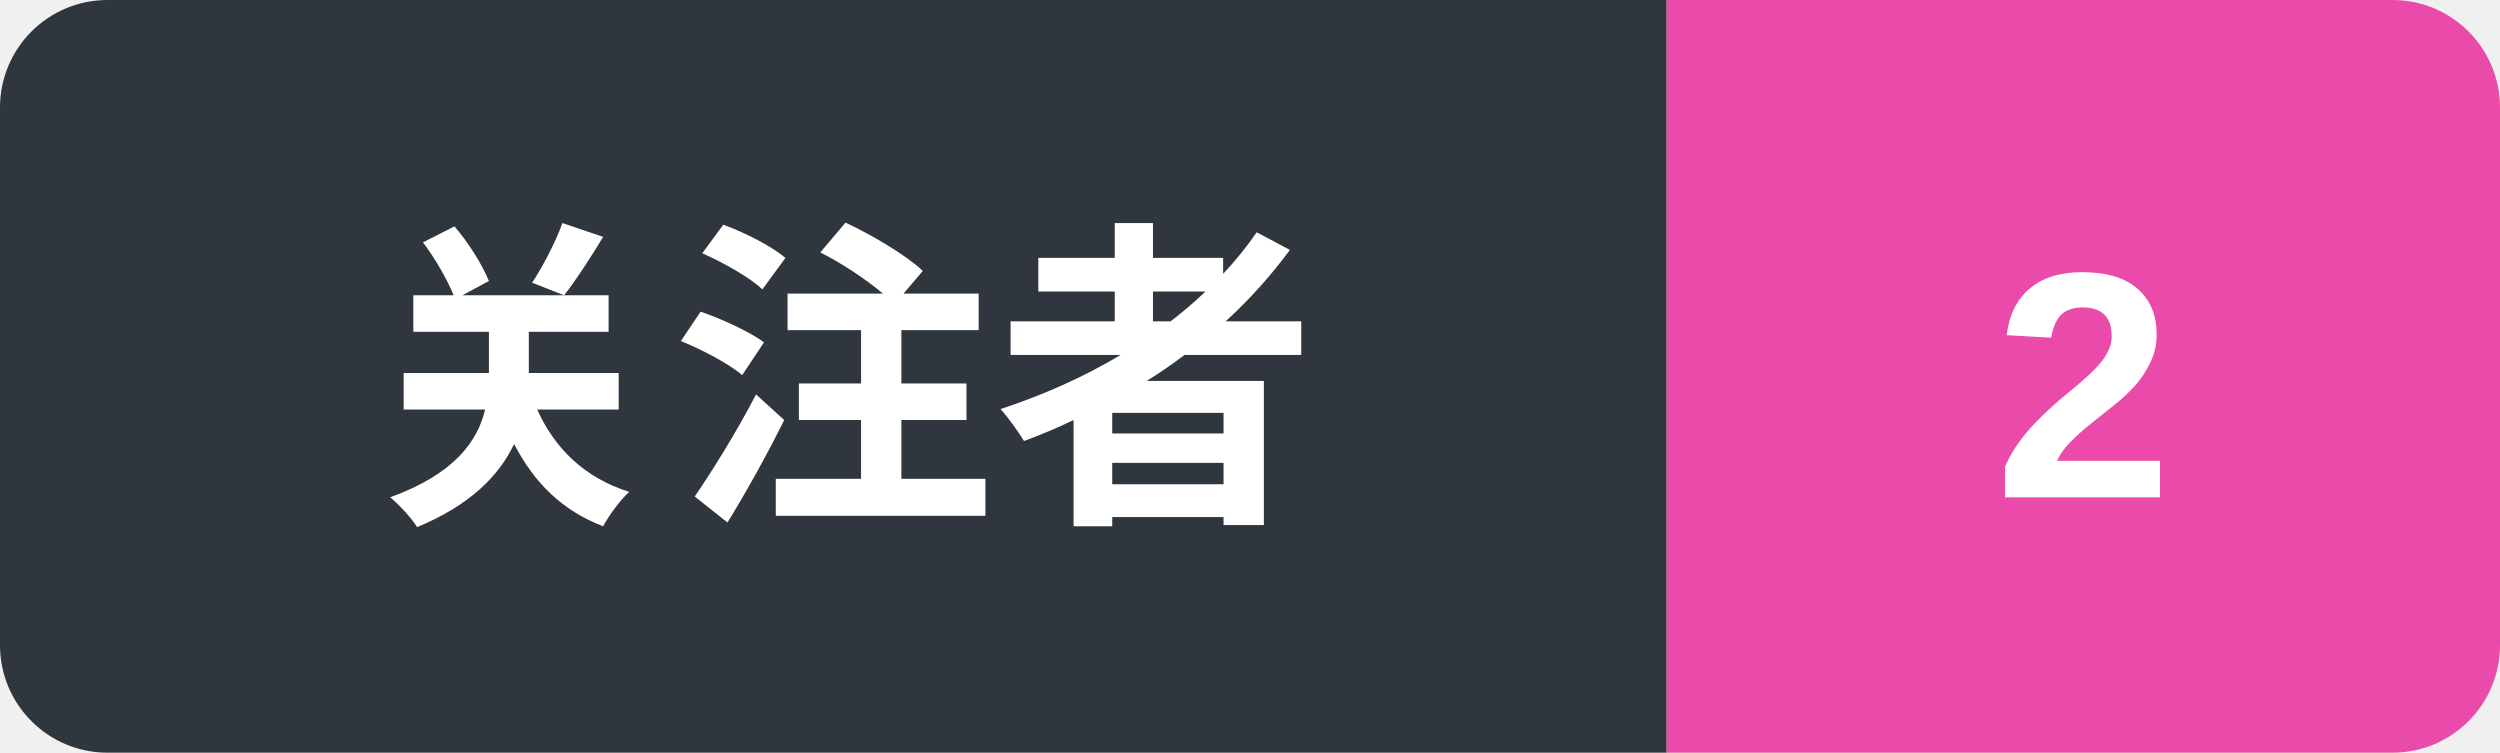
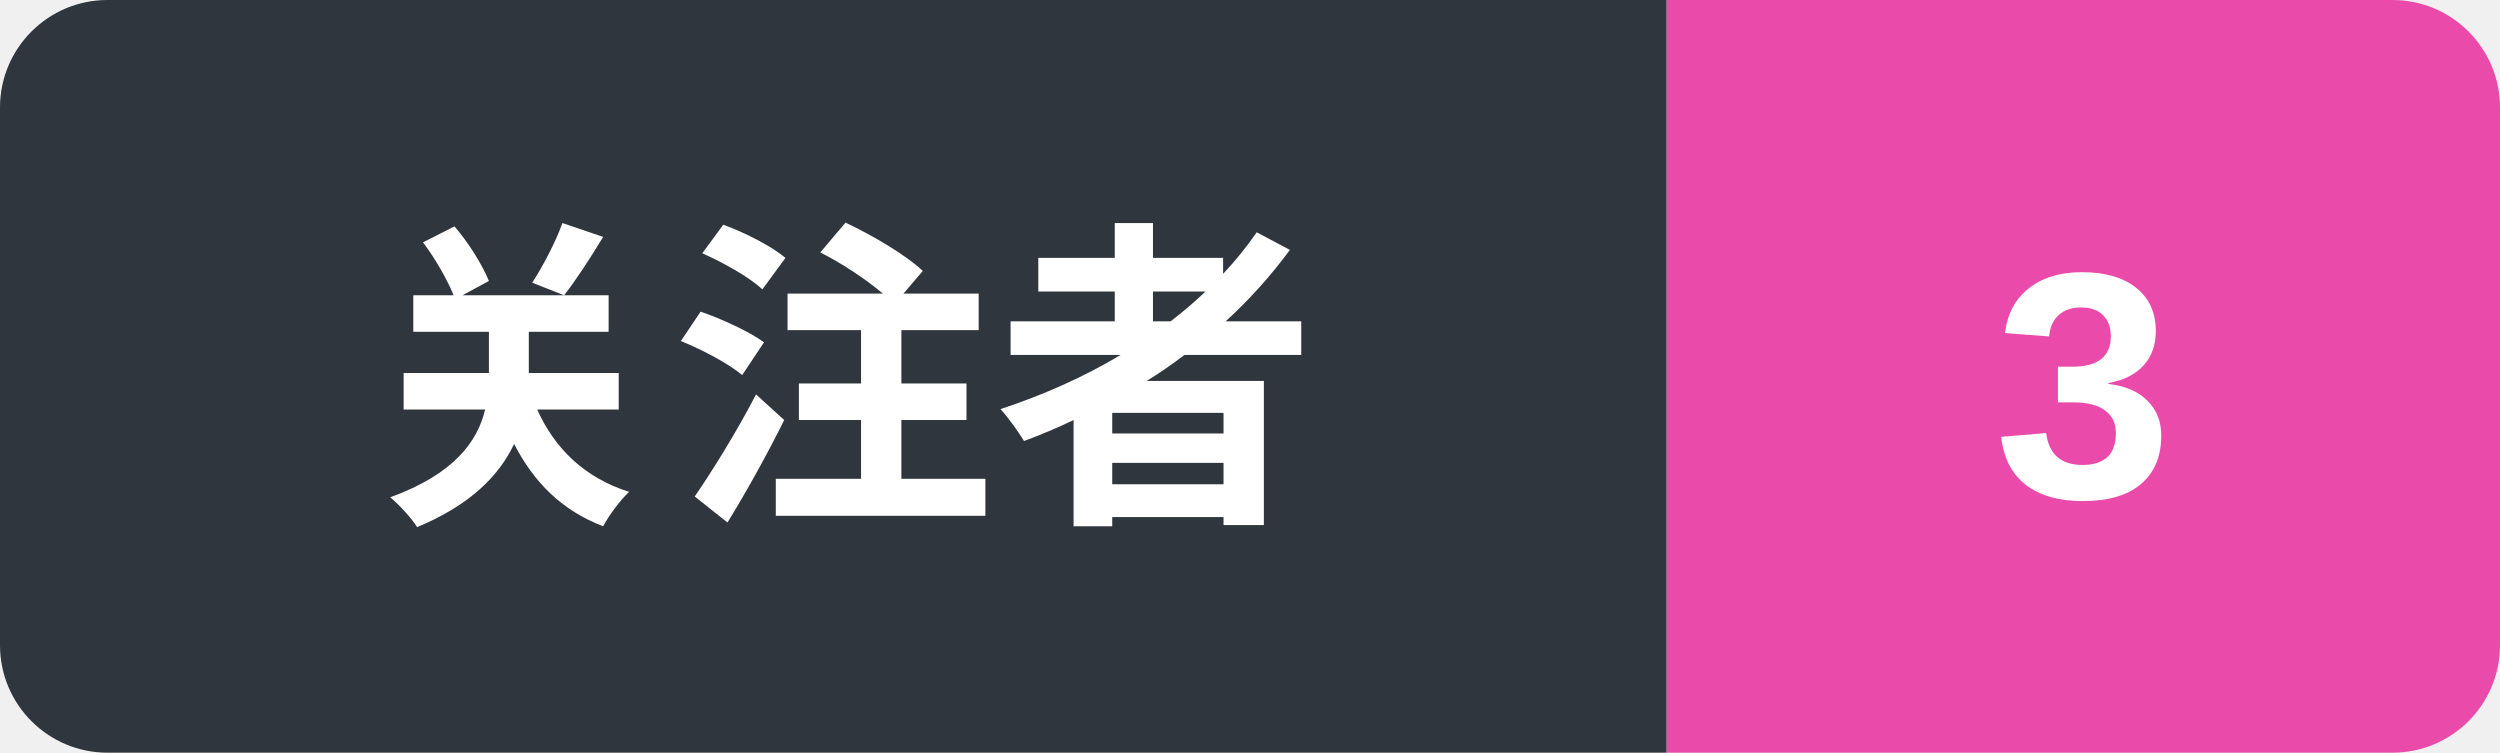
- <svg xmlns="http://www.w3.org/2000/svg" width="93" height="28" role="img" aria-label="关注者: 2">
+ <svg xmlns="http://www.w3.org/2000/svg" width="93" height="28" role="img" aria-label="关注者: 3">
  <clipPath id="r">
    <rect width="93" height="28" rx="4" />
  </clipPath>
  <g clip-path="url(#r)">
    <rect width="62" height="28" fill="#30363d" />
    <rect x="62" width="31" height="28" fill="#EA4AAA" />
  </g>
  <g fill="#ffffff" text-anchor="middle" font-family="-apple-system,'Segoe UI','PingFang SC','Microsoft YaHei','Helvetica Neue',Arial,sans-serif" font-weight="600" font-size="12">
    <text x="31" y="18.5">关注者</text>
-     <text x="77.5" y="18.5">2</text>
+     <text x="77.5" y="18.5">3</text>
  </g>
</svg>
